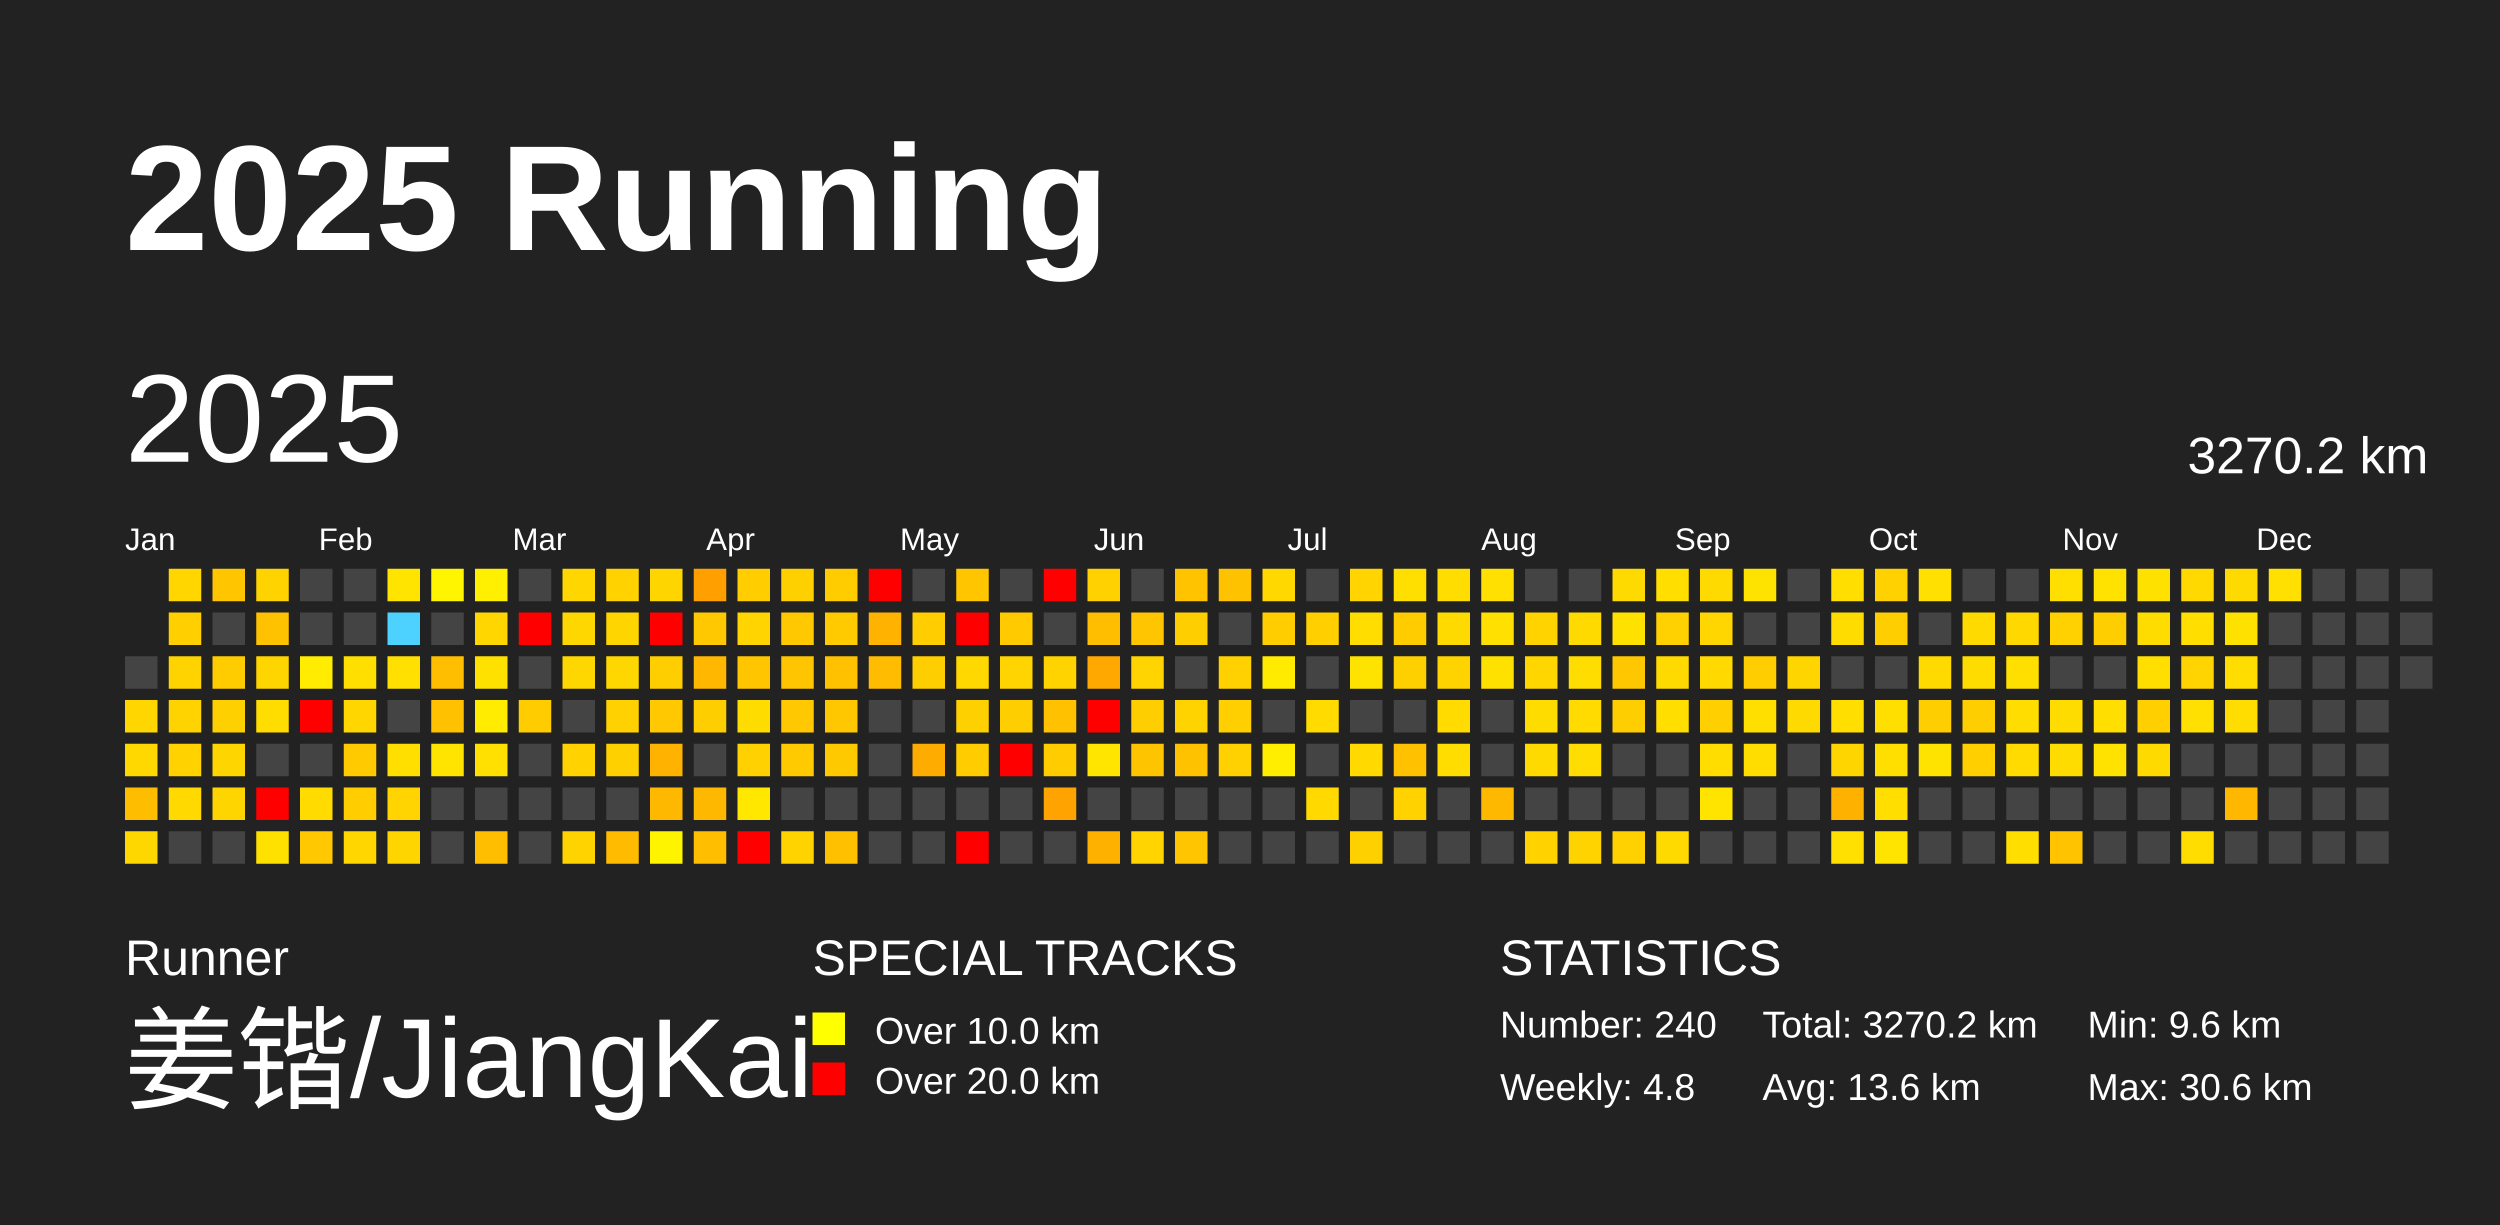
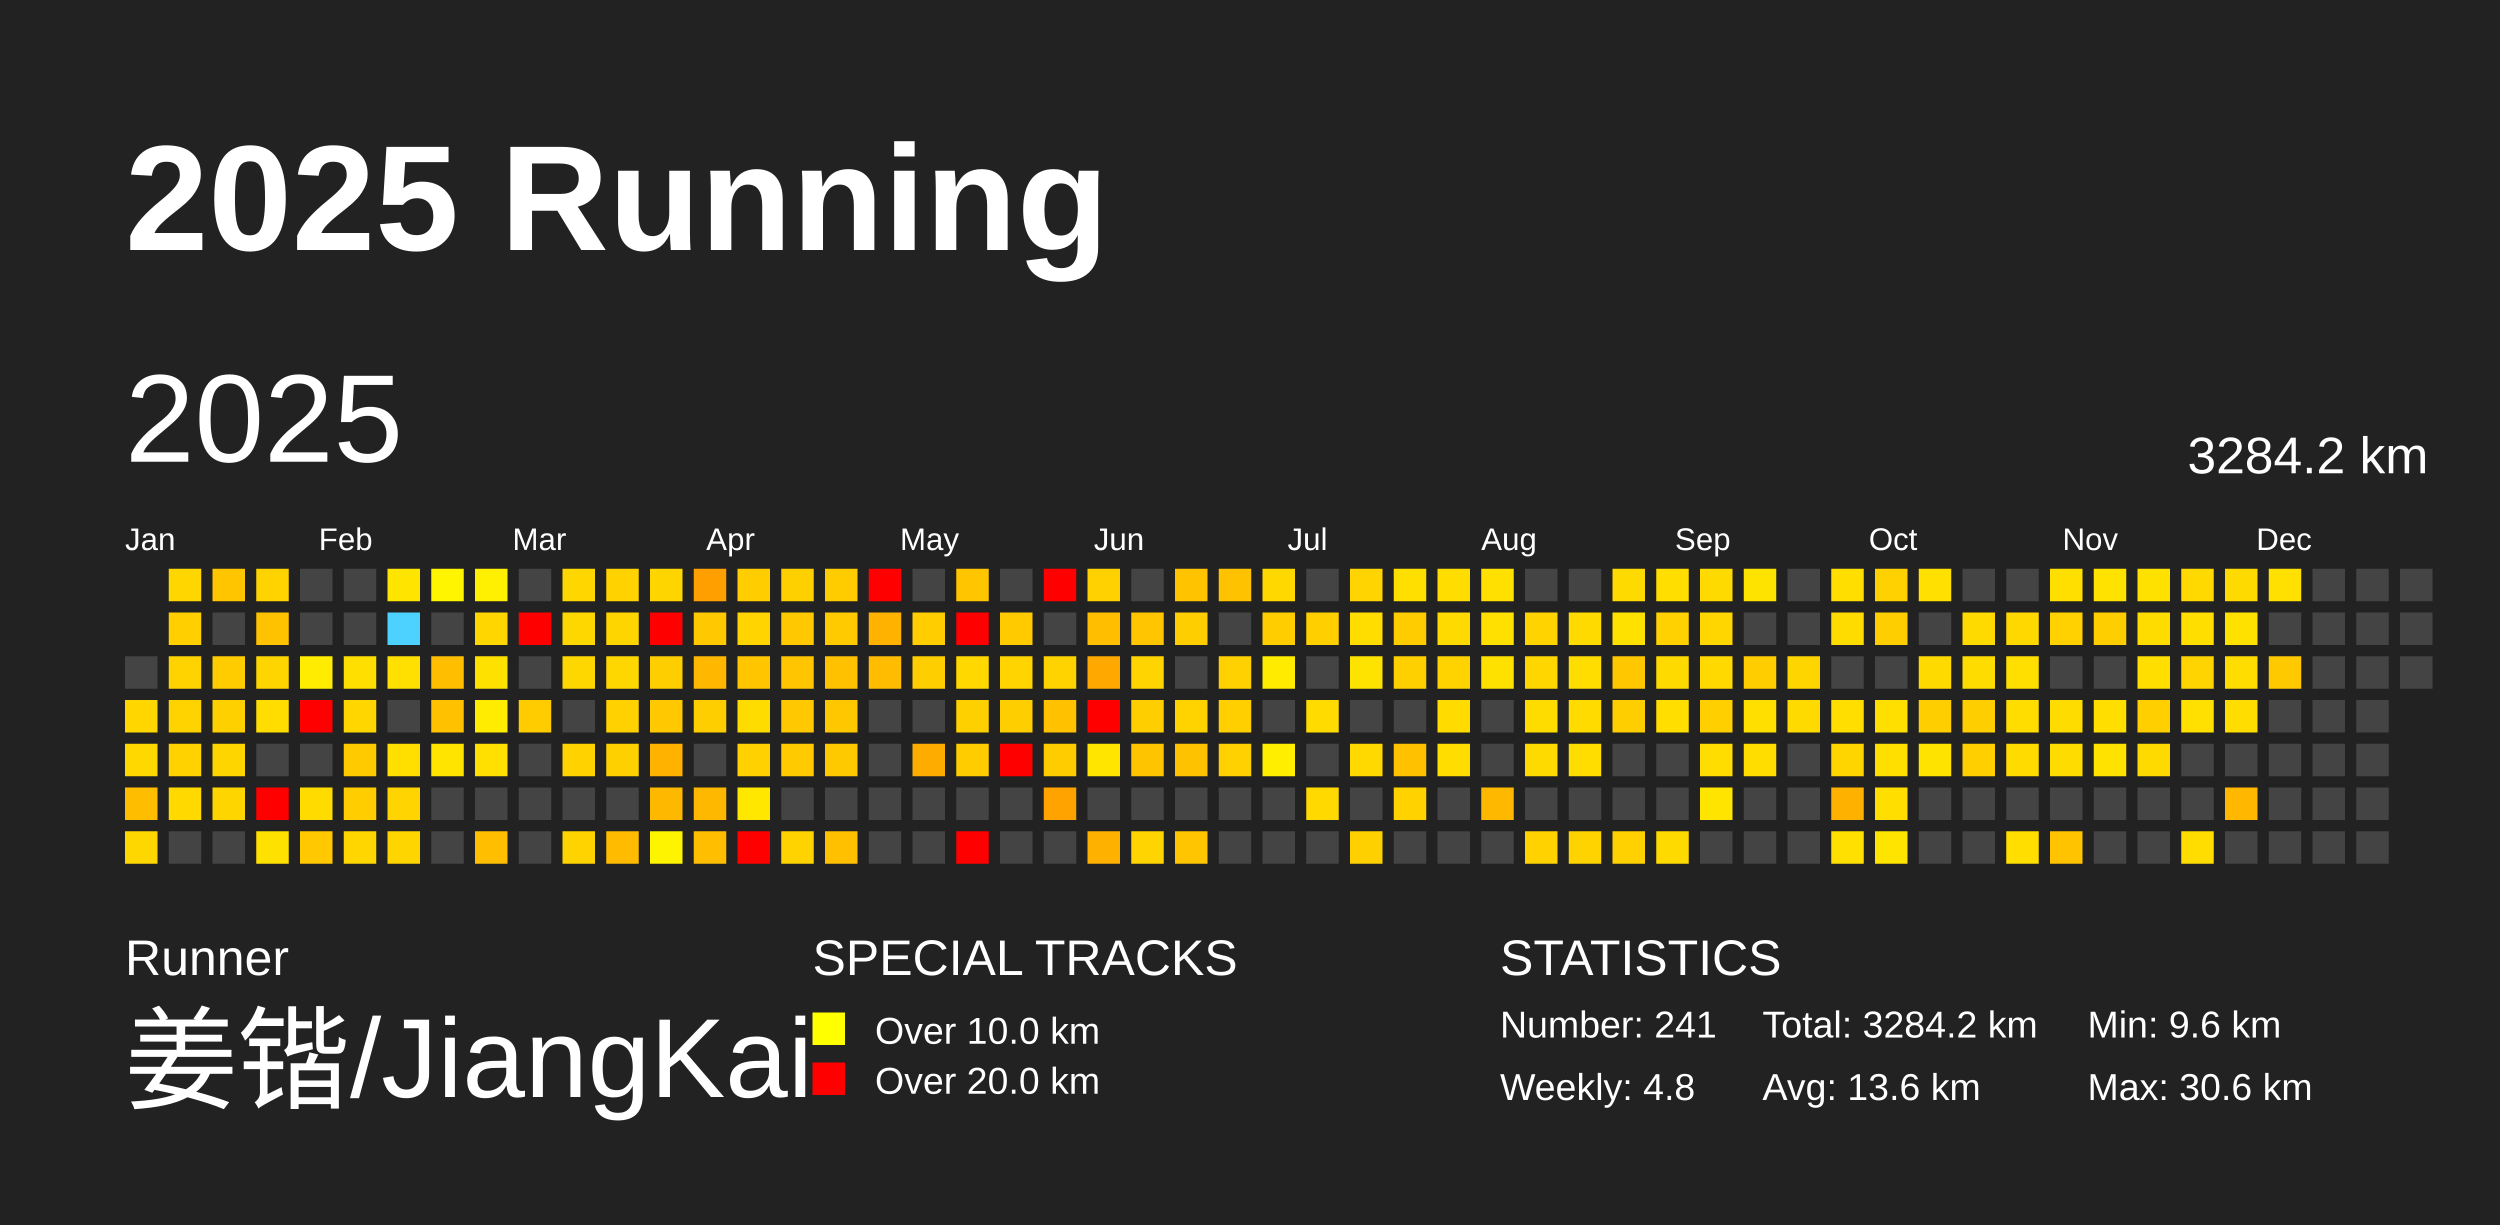
<svg xmlns="http://www.w3.org/2000/svg" baseProfile="full" height="98mm" version="1.1" viewBox="0,0,200,98" width="200mm">
  <defs />
  <rect fill="#222222" height="98" width="200" x="0" y="0" />
  <text fill="#FFFFFF" style="font-size:12px; font-family:Arial; font-weight:bold;" x="10" y="20">2025 Running</text>
  <text fill="#FFFFFF" style="font-size:4px; font-family:Arial" x="10" y="78">Runner</text>
  <text fill="#FFFFFF" style="font-size:9px; font-family:Arial" x="10" y="88">姜锴/JiangKai</text>
  <text fill="#FFFFFF" style="font-size:4px; font-family:Arial" x="65" y="78">SPECIAL TRACKS</text>
  <rect fill="yellow" height="2.6" width="2.6" x="65" y="81" />
  <text fill="#FFFFFF" style="font-size:3px; font-family:Arial" x="70" y="83.5">Over 10.0 km</text>
  <rect fill="red" height="2.6" width="2.6" x="65" y="85" />
  <text fill="#FFFFFF" style="font-size:3px; font-family:Arial" x="70" y="87.5">Over 20.0 km</text>
  <text fill="#FFFFFF" style="font-size:4px; font-family:Arial" x="120" y="78">STATISTICS</text>
-   <text fill="#FFFFFF" style="font-size:3px; font-family:Arial" x="120" y="83">Number: 240</text>
+   <text fill="#FFFFFF" style="font-size:3px; font-family:Arial" x="120" y="83">Number: 241</text>
  <text fill="#FFFFFF" style="font-size:3px; font-family:Arial" x="120" y="88">Weekly: 4.8</text>
-   <text fill="#FFFFFF" style="font-size:3px; font-family:Arial" x="141" y="83">Total: 3270.2 km</text>
+   <text fill="#FFFFFF" style="font-size:3px; font-family:Arial" x="141" y="83">Total: 3284.2 km</text>
  <text fill="#FFFFFF" style="font-size:3px; font-family:Arial" x="141" y="88">Avg: 13.6 km</text>
  <text fill="#FFFFFF" style="font-size:3px; font-family:Arial" x="167" y="83">Min: 9.6 km</text>
  <text fill="#FFFFFF" style="font-size:3px; font-family:Arial" x="167" y="88">Max: 30.6 km</text>
  <text dominant-baseline="hanging" fill="#FFFFFF" style="font-size:10.0px; font-family:Arial;" x="10" y="30">2025</text>
-   <text dominant-baseline="hanging" fill="#FFFFFF" style="font-size:4.125px; font-family:Arial;" x="175" y="35">3270.2 km</text>
+   <text dominant-baseline="hanging" fill="#FFFFFF" style="font-size:4.125px; font-family:Arial;" x="175" y="35">3284.2 km</text>
  <text fill="#FFFFFF" style="font-size:2.5px; font-family:Arial" x="10.0" y="44">Jan</text>
  <text fill="#FFFFFF" style="font-size:2.5px; font-family:Arial" x="25.5" y="44">Feb</text>
  <text fill="#FFFFFF" style="font-size:2.5px; font-family:Arial" x="41.0" y="44">Mar</text>
  <text fill="#FFFFFF" style="font-size:2.5px; font-family:Arial" x="56.5" y="44">Apr</text>
  <text fill="#FFFFFF" style="font-size:2.5px; font-family:Arial" x="72.0" y="44">May</text>
  <text fill="#FFFFFF" style="font-size:2.5px; font-family:Arial" x="87.5" y="44">Jun</text>
  <text fill="#FFFFFF" style="font-size:2.5px; font-family:Arial" x="103.0" y="44">Jul</text>
  <text fill="#FFFFFF" style="font-size:2.5px; font-family:Arial" x="118.5" y="44">Aug</text>
  <text fill="#FFFFFF" style="font-size:2.5px; font-family:Arial" x="134.0" y="44">Sep</text>
  <text fill="#FFFFFF" style="font-size:2.5px; font-family:Arial" x="149.5" y="44">Oct</text>
  <text fill="#FFFFFF" style="font-size:2.5px; font-family:Arial" x="165.0" y="44">Nov</text>
  <text fill="#FFFFFF" style="font-size:2.5px; font-family:Arial" x="180.5" y="44">Dec</text>
  <rect fill="#444444" height="2.6" width="2.6" x="10.0" y="52.5" />
  <rect fill="#ffd600" height="2.6" width="2.6" x="10.0" y="56.0" />
  <rect fill="#ffd800" height="2.6" width="2.6" x="10.0" y="59.5" />
  <rect fill="#ffbd00" height="2.6" width="2.6" x="10.0" y="63.0" />
  <rect fill="#ffd700" height="2.6" width="2.6" x="10.0" y="66.5" />
  <rect fill="#ffd600" height="2.6" width="2.6" x="13.5" y="45.5" />
  <rect fill="#ffcf00" height="2.6" width="2.6" x="13.5" y="49.0" />
  <rect fill="#ffd300" height="2.6" width="2.6" x="13.5" y="52.5" />
  <rect fill="#ffd300" height="2.6" width="2.6" x="13.5" y="56.0" />
  <rect fill="#ffd200" height="2.6" width="2.6" x="13.5" y="59.5" />
  <rect fill="#ffd900" height="2.6" width="2.6" x="13.5" y="63.0" />
  <rect fill="#444444" height="2.6" width="2.6" x="13.5" y="66.5" />
  <rect fill="#ffc600" height="2.6" width="2.6" x="17.0" y="45.5" />
  <rect fill="#444444" height="2.6" width="2.6" x="17.0" y="49.0" />
  <rect fill="#ffcc00" height="2.6" width="2.6" x="17.0" y="52.5" />
  <rect fill="#ffd000" height="2.6" width="2.6" x="17.0" y="56.0" />
  <rect fill="#ffd500" height="2.6" width="2.6" x="17.0" y="59.5" />
  <rect fill="#ffd500" height="2.6" width="2.6" x="17.0" y="63.0" />
  <rect fill="#444444" height="2.6" width="2.6" x="17.0" y="66.5" />
  <rect fill="#ffd300" height="2.6" width="2.6" x="20.5" y="45.5" />
  <rect fill="#ffc200" height="2.6" width="2.6" x="20.5" y="49.0" />
  <rect fill="#ffd500" height="2.6" width="2.6" x="20.5" y="52.5" />
  <rect fill="#ffdd00" height="2.6" width="2.6" x="20.5" y="56.0" />
  <rect fill="#444444" height="2.6" width="2.6" x="20.5" y="59.5" />
  <rect fill="red" height="2.6" width="2.6" x="20.5" y="63.0" />
  <rect fill="#ffe100" height="2.6" width="2.6" x="20.5" y="66.5" />
  <rect fill="#444444" height="2.6" width="2.6" x="24.0" y="45.5" />
  <rect fill="#444444" height="2.6" width="2.6" x="24.0" y="49.0" />
  <rect fill="#ffec00" height="2.6" width="2.6" x="24.0" y="52.5" />
  <rect fill="red" height="2.6" width="2.6" x="24.0" y="56.0" />
  <rect fill="#444444" height="2.6" width="2.6" x="24.0" y="59.5" />
  <rect fill="#ffdb00" height="2.6" width="2.6" x="24.0" y="63.0" />
  <rect fill="#ffc800" height="2.6" width="2.6" x="24.0" y="66.5" />
  <rect fill="#444444" height="2.6" width="2.6" x="27.5" y="45.5" />
  <rect fill="#444444" height="2.6" width="2.6" x="27.5" y="49.0" />
  <rect fill="#ffdf00" height="2.6" width="2.6" x="27.5" y="52.5" />
  <rect fill="#ffd600" height="2.6" width="2.6" x="27.5" y="56.0" />
  <rect fill="#ffcb00" height="2.6" width="2.6" x="27.5" y="59.5" />
  <rect fill="#ffcd00" height="2.6" width="2.6" x="27.5" y="63.0" />
  <rect fill="#ffd600" height="2.6" width="2.6" x="27.5" y="66.5" />
  <rect fill="#ffe400" height="2.6" width="2.6" x="31.0" y="45.5" />
  <rect fill="#4dd2ff" height="2.6" width="2.6" x="31.0" y="49.0" />
  <rect fill="#ffe000" height="2.6" width="2.6" x="31.0" y="52.5" />
  <rect fill="#444444" height="2.6" width="2.6" x="31.0" y="56.0" />
  <rect fill="#ffdf00" height="2.6" width="2.6" x="31.0" y="59.5" />
  <rect fill="#ffd400" height="2.6" width="2.6" x="31.0" y="63.0" />
  <rect fill="#ffd500" height="2.6" width="2.6" x="31.0" y="66.5" />
  <rect fill="#fff500" height="2.6" width="2.6" x="34.5" y="45.5" />
  <rect fill="#444444" height="2.6" width="2.6" x="34.5" y="49.0" />
  <rect fill="#ffbf00" height="2.6" width="2.6" x="34.5" y="52.5" />
  <rect fill="#ffc100" height="2.6" width="2.6" x="34.5" y="56.0" />
  <rect fill="#ffe400" height="2.6" width="2.6" x="34.5" y="59.5" />
  <rect fill="#444444" height="2.6" width="2.6" x="34.5" y="63.0" />
  <rect fill="#444444" height="2.6" width="2.6" x="34.5" y="66.5" />
  <rect fill="#ffef00" height="2.6" width="2.6" x="38.0" y="45.5" />
  <rect fill="#ffd600" height="2.6" width="2.6" x="38.0" y="49.0" />
  <rect fill="#ffe100" height="2.6" width="2.6" x="38.0" y="52.5" />
  <rect fill="#ffec00" height="2.6" width="2.6" x="38.0" y="56.0" />
  <rect fill="#ffe000" height="2.6" width="2.6" x="38.0" y="59.5" />
  <rect fill="#444444" height="2.6" width="2.6" x="38.0" y="63.0" />
  <rect fill="#ffbf00" height="2.6" width="2.6" x="38.0" y="66.5" />
  <rect fill="#444444" height="2.6" width="2.6" x="41.5" y="45.5" />
  <rect fill="red" height="2.6" width="2.6" x="41.5" y="49.0" />
  <rect fill="#444444" height="2.6" width="2.6" x="41.5" y="52.5" />
  <rect fill="#ffcc00" height="2.6" width="2.6" x="41.5" y="56.0" />
  <rect fill="#444444" height="2.6" width="2.6" x="41.5" y="59.5" />
  <rect fill="#444444" height="2.6" width="2.6" x="41.5" y="63.0" />
  <rect fill="#444444" height="2.6" width="2.6" x="41.5" y="66.5" />
  <rect fill="#ffd600" height="2.6" width="2.6" x="45.0" y="45.5" />
  <rect fill="#ffd700" height="2.6" width="2.6" x="45.0" y="49.0" />
  <rect fill="#ffd700" height="2.6" width="2.6" x="45.0" y="52.5" />
  <rect fill="#444444" height="2.6" width="2.6" x="45.0" y="56.0" />
  <rect fill="#ffd200" height="2.6" width="2.6" x="45.0" y="59.5" />
  <rect fill="#444444" height="2.6" width="2.6" x="45.0" y="63.0" />
  <rect fill="#ffd300" height="2.6" width="2.6" x="45.0" y="66.5" />
  <rect fill="#ffd200" height="2.6" width="2.6" x="48.5" y="45.5" />
  <rect fill="#ffd500" height="2.6" width="2.6" x="48.5" y="49.0" />
  <rect fill="#ffd700" height="2.6" width="2.6" x="48.5" y="52.5" />
  <rect fill="#ffd100" height="2.6" width="2.6" x="48.5" y="56.0" />
  <rect fill="#ffd000" height="2.6" width="2.6" x="48.5" y="59.5" />
  <rect fill="#444444" height="2.6" width="2.6" x="48.5" y="63.0" />
  <rect fill="#ffbb00" height="2.6" width="2.6" x="48.5" y="66.5" />
  <rect fill="#ffd500" height="2.6" width="2.6" x="52.0" y="45.5" />
  <rect fill="red" height="2.6" width="2.6" x="52.0" y="49.0" />
  <rect fill="#ffce00" height="2.6" width="2.6" x="52.0" y="52.5" />
  <rect fill="#ffc800" height="2.6" width="2.6" x="52.0" y="56.0" />
  <rect fill="#ffb200" height="2.6" width="2.6" x="52.0" y="59.5" />
  <rect fill="#ffb800" height="2.6" width="2.6" x="52.0" y="63.0" />
  <rect fill="#fff400" height="2.6" width="2.6" x="52.0" y="66.5" />
  <rect fill="#ffa000" height="2.6" width="2.6" x="55.5" y="45.5" />
  <rect fill="#ffc800" height="2.6" width="2.6" x="55.5" y="49.0" />
  <rect fill="#ffb700" height="2.6" width="2.6" x="55.5" y="52.5" />
  <rect fill="#ffce00" height="2.6" width="2.6" x="55.5" y="56.0" />
  <rect fill="#444444" height="2.6" width="2.6" x="55.5" y="59.5" />
  <rect fill="#ffb800" height="2.6" width="2.6" x="55.5" y="63.0" />
  <rect fill="#ffbf00" height="2.6" width="2.6" x="55.5" y="66.5" />
  <rect fill="#ffcd00" height="2.6" width="2.6" x="59.0" y="45.5" />
  <rect fill="#ffd400" height="2.6" width="2.6" x="59.0" y="49.0" />
  <rect fill="#ffc600" height="2.6" width="2.6" x="59.0" y="52.5" />
  <rect fill="#ffdc00" height="2.6" width="2.6" x="59.0" y="56.0" />
  <rect fill="#ffd100" height="2.6" width="2.6" x="59.0" y="59.5" />
  <rect fill="#ffe700" height="2.6" width="2.6" x="59.0" y="63.0" />
  <rect fill="red" height="2.6" width="2.6" x="59.0" y="66.5" />
  <rect fill="#ffd000" height="2.6" width="2.6" x="62.5" y="45.5" />
  <rect fill="#ffc800" height="2.6" width="2.6" x="62.5" y="49.0" />
  <rect fill="#ffc500" height="2.6" width="2.6" x="62.5" y="52.5" />
  <rect fill="#ffc800" height="2.6" width="2.6" x="62.5" y="56.0" />
  <rect fill="#ffcb00" height="2.6" width="2.6" x="62.5" y="59.5" />
  <rect fill="#444444" height="2.6" width="2.6" x="62.5" y="63.0" />
  <rect fill="#ffd300" height="2.6" width="2.6" x="62.5" y="66.5" />
  <rect fill="#ffcc00" height="2.6" width="2.6" x="66.0" y="45.5" />
  <rect fill="#ffcb00" height="2.6" width="2.6" x="66.0" y="49.0" />
  <rect fill="#ffc100" height="2.6" width="2.6" x="66.0" y="52.5" />
  <rect fill="#ffc700" height="2.6" width="2.6" x="66.0" y="56.0" />
  <rect fill="#ffc900" height="2.6" width="2.6" x="66.0" y="59.5" />
  <rect fill="#444444" height="2.6" width="2.6" x="66.0" y="63.0" />
  <rect fill="#ffc000" height="2.6" width="2.6" x="66.0" y="66.5" />
  <rect fill="red" height="2.6" width="2.6" x="69.5" y="45.5" />
  <rect fill="#ffb300" height="2.6" width="2.6" x="69.5" y="49.0" />
  <rect fill="#ffbc00" height="2.6" width="2.6" x="69.5" y="52.5" />
  <rect fill="#444444" height="2.6" width="2.6" x="69.5" y="56.0" />
  <rect fill="#444444" height="2.6" width="2.6" x="69.5" y="59.5" />
  <rect fill="#444444" height="2.6" width="2.6" x="69.5" y="63.0" />
  <rect fill="#444444" height="2.6" width="2.6" x="69.5" y="66.5" />
  <rect fill="#444444" height="2.6" width="2.6" x="73.0" y="45.5" />
  <rect fill="#ffcd00" height="2.6" width="2.6" x="73.0" y="49.0" />
  <rect fill="#ffce00" height="2.6" width="2.6" x="73.0" y="52.5" />
  <rect fill="#444444" height="2.6" width="2.6" x="73.0" y="56.0" />
  <rect fill="#ffac00" height="2.6" width="2.6" x="73.0" y="59.5" />
  <rect fill="#444444" height="2.6" width="2.6" x="73.0" y="63.0" />
  <rect fill="#444444" height="2.6" width="2.6" x="73.0" y="66.5" />
  <rect fill="#ffc600" height="2.6" width="2.6" x="76.5" y="45.5" />
  <rect fill="red" height="2.6" width="2.6" x="76.5" y="49.0" />
  <rect fill="#ffd800" height="2.6" width="2.6" x="76.5" y="52.5" />
  <rect fill="#ffd000" height="2.6" width="2.6" x="76.5" y="56.0" />
  <rect fill="#ffcc00" height="2.6" width="2.6" x="76.5" y="59.5" />
  <rect fill="#444444" height="2.6" width="2.6" x="76.5" y="63.0" />
  <rect fill="red" height="2.6" width="2.6" x="76.5" y="66.5" />
  <rect fill="#444444" height="2.6" width="2.6" x="80.0" y="45.5" />
  <rect fill="#ffca00" height="2.6" width="2.6" x="80.0" y="49.0" />
  <rect fill="#ffd400" height="2.6" width="2.6" x="80.0" y="52.5" />
  <rect fill="#ffce00" height="2.6" width="2.6" x="80.0" y="56.0" />
  <rect fill="red" height="2.6" width="2.6" x="80.0" y="59.5" />
  <rect fill="#444444" height="2.6" width="2.6" x="80.0" y="63.0" />
  <rect fill="#444444" height="2.6" width="2.6" x="80.0" y="66.5" />
  <rect fill="red" height="2.6" width="2.6" x="83.5" y="45.5" />
  <rect fill="#444444" height="2.6" width="2.6" x="83.5" y="49.0" />
  <rect fill="#ffd300" height="2.6" width="2.6" x="83.5" y="52.5" />
  <rect fill="#ffc100" height="2.6" width="2.6" x="83.5" y="56.0" />
  <rect fill="#ffcc00" height="2.6" width="2.6" x="83.5" y="59.5" />
  <rect fill="#ffa300" height="2.6" width="2.6" x="83.5" y="63.0" />
  <rect fill="#444444" height="2.6" width="2.6" x="83.5" y="66.5" />
  <rect fill="#ffd100" height="2.6" width="2.6" x="87.0" y="45.5" />
  <rect fill="#ffbe00" height="2.6" width="2.6" x="87.0" y="49.0" />
  <rect fill="#ffa900" height="2.6" width="2.6" x="87.0" y="52.5" />
  <rect fill="red" height="2.6" width="2.6" x="87.0" y="56.0" />
  <rect fill="#ffe500" height="2.6" width="2.6" x="87.0" y="59.5" />
  <rect fill="#444444" height="2.6" width="2.6" x="87.0" y="63.0" />
  <rect fill="#ffb100" height="2.6" width="2.6" x="87.0" y="66.5" />
  <rect fill="#444444" height="2.6" width="2.6" x="90.5" y="45.5" />
  <rect fill="#ffc500" height="2.6" width="2.6" x="90.5" y="49.0" />
  <rect fill="#ffd400" height="2.6" width="2.6" x="90.5" y="52.5" />
  <rect fill="#ffce00" height="2.6" width="2.6" x="90.5" y="56.0" />
  <rect fill="#ffc400" height="2.6" width="2.6" x="90.5" y="59.5" />
  <rect fill="#444444" height="2.6" width="2.6" x="90.5" y="63.0" />
  <rect fill="#ffd400" height="2.6" width="2.6" x="90.5" y="66.5" />
  <rect fill="#ffc300" height="2.6" width="2.6" x="94.0" y="45.5" />
  <rect fill="#ffce00" height="2.6" width="2.6" x="94.0" y="49.0" />
  <rect fill="#444444" height="2.6" width="2.6" x="94.0" y="52.5" />
  <rect fill="#ffd300" height="2.6" width="2.6" x="94.0" y="56.0" />
  <rect fill="#ffc200" height="2.6" width="2.6" x="94.0" y="59.5" />
  <rect fill="#444444" height="2.6" width="2.6" x="94.0" y="63.0" />
  <rect fill="#ffc500" height="2.6" width="2.6" x="94.0" y="66.5" />
  <rect fill="#ffc200" height="2.6" width="2.6" x="97.5" y="45.5" />
  <rect fill="#444444" height="2.6" width="2.6" x="97.5" y="49.0" />
  <rect fill="#ffd100" height="2.6" width="2.6" x="97.5" y="52.5" />
  <rect fill="#ffcf00" height="2.6" width="2.6" x="97.5" y="56.0" />
  <rect fill="#ffd100" height="2.6" width="2.6" x="97.5" y="59.5" />
  <rect fill="#444444" height="2.6" width="2.6" x="97.5" y="63.0" />
  <rect fill="#444444" height="2.6" width="2.6" x="97.5" y="66.5" />
  <rect fill="#ffd800" height="2.6" width="2.6" x="101.0" y="45.5" />
  <rect fill="#ffcd00" height="2.6" width="2.6" x="101.0" y="49.0" />
  <rect fill="#ffeb00" height="2.6" width="2.6" x="101.0" y="52.5" />
  <rect fill="#444444" height="2.6" width="2.6" x="101.0" y="56.0" />
  <rect fill="#ffee00" height="2.6" width="2.6" x="101.0" y="59.5" />
  <rect fill="#444444" height="2.6" width="2.6" x="101.0" y="63.0" />
  <rect fill="#444444" height="2.6" width="2.6" x="101.0" y="66.5" />
  <rect fill="#444444" height="2.6" width="2.6" x="104.5" y="45.5" />
  <rect fill="#ffcf00" height="2.6" width="2.6" x="104.5" y="49.0" />
  <rect fill="#444444" height="2.6" width="2.6" x="104.5" y="52.5" />
  <rect fill="#ffdb00" height="2.6" width="2.6" x="104.5" y="56.0" />
  <rect fill="#444444" height="2.6" width="2.6" x="104.5" y="59.5" />
  <rect fill="#ffd900" height="2.6" width="2.6" x="104.5" y="63.0" />
  <rect fill="#444444" height="2.6" width="2.6" x="104.5" y="66.5" />
  <rect fill="#ffd400" height="2.6" width="2.6" x="108.0" y="45.5" />
  <rect fill="#ffdd00" height="2.6" width="2.6" x="108.0" y="49.0" />
  <rect fill="#ffe300" height="2.6" width="2.6" x="108.0" y="52.5" />
  <rect fill="#444444" height="2.6" width="2.6" x="108.0" y="56.0" />
  <rect fill="#ffd900" height="2.6" width="2.6" x="108.0" y="59.5" />
  <rect fill="#444444" height="2.6" width="2.6" x="108.0" y="63.0" />
  <rect fill="#ffd000" height="2.6" width="2.6" x="108.0" y="66.5" />
  <rect fill="#ffdf00" height="2.6" width="2.6" x="111.5" y="45.5" />
  <rect fill="#ffcc00" height="2.6" width="2.6" x="111.5" y="49.0" />
  <rect fill="#ffd000" height="2.6" width="2.6" x="111.5" y="52.5" />
  <rect fill="#444444" height="2.6" width="2.6" x="111.5" y="56.0" />
  <rect fill="#ffc100" height="2.6" width="2.6" x="111.5" y="59.5" />
  <rect fill="#ffd200" height="2.6" width="2.6" x="111.5" y="63.0" />
  <rect fill="#444444" height="2.6" width="2.6" x="111.5" y="66.5" />
  <rect fill="#ffdd00" height="2.6" width="2.6" x="115.0" y="45.5" />
  <rect fill="#ffda00" height="2.6" width="2.6" x="115.0" y="49.0" />
  <rect fill="#ffd300" height="2.6" width="2.6" x="115.0" y="52.5" />
  <rect fill="#ffdb00" height="2.6" width="2.6" x="115.0" y="56.0" />
  <rect fill="#ffdd00" height="2.6" width="2.6" x="115.0" y="59.5" />
  <rect fill="#444444" height="2.6" width="2.6" x="115.0" y="63.0" />
  <rect fill="#444444" height="2.6" width="2.6" x="115.0" y="66.5" />
  <rect fill="#ffe000" height="2.6" width="2.6" x="118.5" y="45.5" />
  <rect fill="#ffe000" height="2.6" width="2.6" x="118.5" y="49.0" />
  <rect fill="#ffe100" height="2.6" width="2.6" x="118.5" y="52.5" />
  <rect fill="#444444" height="2.6" width="2.6" x="118.5" y="56.0" />
  <rect fill="#444444" height="2.6" width="2.6" x="118.5" y="59.5" />
  <rect fill="#ffb800" height="2.6" width="2.6" x="118.5" y="63.0" />
  <rect fill="#444444" height="2.6" width="2.6" x="118.5" y="66.5" />
  <rect fill="#444444" height="2.6" width="2.6" x="122.0" y="45.5" />
  <rect fill="#ffd300" height="2.6" width="2.6" x="122.0" y="49.0" />
  <rect fill="#ffd600" height="2.6" width="2.6" x="122.0" y="52.5" />
  <rect fill="#ffdc00" height="2.6" width="2.6" x="122.0" y="56.0" />
  <rect fill="#ffda00" height="2.6" width="2.6" x="122.0" y="59.5" />
  <rect fill="#444444" height="2.6" width="2.6" x="122.0" y="63.0" />
  <rect fill="#ffd200" height="2.6" width="2.6" x="122.0" y="66.5" />
  <rect fill="#444444" height="2.6" width="2.6" x="125.5" y="45.5" />
  <rect fill="#ffda00" height="2.6" width="2.6" x="125.5" y="49.0" />
  <rect fill="#ffdd00" height="2.6" width="2.6" x="125.5" y="52.5" />
  <rect fill="#ffdb00" height="2.6" width="2.6" x="125.5" y="56.0" />
  <rect fill="#ffdd00" height="2.6" width="2.6" x="125.5" y="59.5" />
  <rect fill="#444444" height="2.6" width="2.6" x="125.5" y="63.0" />
  <rect fill="#ffd300" height="2.6" width="2.6" x="125.5" y="66.5" />
  <rect fill="#ffda00" height="2.6" width="2.6" x="129.0" y="45.5" />
  <rect fill="#ffe100" height="2.6" width="2.6" x="129.0" y="49.0" />
  <rect fill="#ffc700" height="2.6" width="2.6" x="129.0" y="52.5" />
  <rect fill="#ffce00" height="2.6" width="2.6" x="129.0" y="56.0" />
  <rect fill="#444444" height="2.6" width="2.6" x="129.0" y="59.5" />
  <rect fill="#444444" height="2.6" width="2.6" x="129.0" y="63.0" />
  <rect fill="#ffd100" height="2.6" width="2.6" x="129.0" y="66.5" />
  <rect fill="#ffde00" height="2.6" width="2.6" x="132.5" y="45.5" />
  <rect fill="#ffd100" height="2.6" width="2.6" x="132.5" y="49.0" />
  <rect fill="#ffda00" height="2.6" width="2.6" x="132.5" y="52.5" />
  <rect fill="#ffde00" height="2.6" width="2.6" x="132.5" y="56.0" />
  <rect fill="#444444" height="2.6" width="2.6" x="132.5" y="59.5" />
  <rect fill="#444444" height="2.6" width="2.6" x="132.5" y="63.0" />
  <rect fill="#ffda00" height="2.6" width="2.6" x="132.5" y="66.5" />
  <rect fill="#ffda00" height="2.6" width="2.6" x="136.0" y="45.5" />
  <rect fill="#ffd600" height="2.6" width="2.6" x="136.0" y="49.0" />
  <rect fill="#ffd900" height="2.6" width="2.6" x="136.0" y="52.5" />
  <rect fill="#ffcf00" height="2.6" width="2.6" x="136.0" y="56.0" />
  <rect fill="#ffdd00" height="2.6" width="2.6" x="136.0" y="59.5" />
  <rect fill="#ffe400" height="2.6" width="2.6" x="136.0" y="63.0" />
  <rect fill="#444444" height="2.6" width="2.6" x="136.0" y="66.5" />
  <rect fill="#ffe300" height="2.6" width="2.6" x="139.5" y="45.5" />
  <rect fill="#444444" height="2.6" width="2.6" x="139.5" y="49.0" />
  <rect fill="#ffcd00" height="2.6" width="2.6" x="139.5" y="52.5" />
  <rect fill="#ffdf00" height="2.6" width="2.6" x="139.5" y="56.0" />
  <rect fill="#ffdd00" height="2.6" width="2.6" x="139.5" y="59.5" />
  <rect fill="#444444" height="2.6" width="2.6" x="139.5" y="63.0" />
  <rect fill="#444444" height="2.6" width="2.6" x="139.5" y="66.5" />
  <rect fill="#444444" height="2.6" width="2.6" x="143.0" y="45.5" />
  <rect fill="#444444" height="2.6" width="2.6" x="143.0" y="49.0" />
  <rect fill="#ffd500" height="2.6" width="2.6" x="143.0" y="52.5" />
  <rect fill="#ffda00" height="2.6" width="2.6" x="143.0" y="56.0" />
  <rect fill="#444444" height="2.6" width="2.6" x="143.0" y="59.5" />
  <rect fill="#444444" height="2.6" width="2.6" x="143.0" y="63.0" />
  <rect fill="#444444" height="2.6" width="2.6" x="143.0" y="66.5" />
  <rect fill="#ffde00" height="2.6" width="2.6" x="146.5" y="45.5" />
  <rect fill="#ffdc00" height="2.6" width="2.6" x="146.5" y="49.0" />
  <rect fill="#444444" height="2.6" width="2.6" x="146.5" y="52.5" />
  <rect fill="#ffde00" height="2.6" width="2.6" x="146.5" y="56.0" />
  <rect fill="#ffd500" height="2.6" width="2.6" x="146.5" y="59.5" />
  <rect fill="#ffb100" height="2.6" width="2.6" x="146.5" y="63.0" />
  <rect fill="#ffe000" height="2.6" width="2.6" x="146.5" y="66.5" />
  <rect fill="#ffd100" height="2.6" width="2.6" x="150.0" y="45.5" />
  <rect fill="#ffce00" height="2.6" width="2.6" x="150.0" y="49.0" />
  <rect fill="#444444" height="2.6" width="2.6" x="150.0" y="52.5" />
  <rect fill="#ffdf00" height="2.6" width="2.6" x="150.0" y="56.0" />
  <rect fill="#ffdf00" height="2.6" width="2.6" x="150.0" y="59.5" />
  <rect fill="#ffde00" height="2.6" width="2.6" x="150.0" y="63.0" />
  <rect fill="#ffe400" height="2.6" width="2.6" x="150.0" y="66.5" />
  <rect fill="#ffe000" height="2.6" width="2.6" x="153.5" y="45.5" />
  <rect fill="#444444" height="2.6" width="2.6" x="153.5" y="49.0" />
  <rect fill="#ffda00" height="2.6" width="2.6" x="153.5" y="52.5" />
  <rect fill="#ffce00" height="2.6" width="2.6" x="153.5" y="56.0" />
  <rect fill="#ffe300" height="2.6" width="2.6" x="153.5" y="59.5" />
  <rect fill="#444444" height="2.6" width="2.6" x="153.5" y="63.0" />
  <rect fill="#444444" height="2.6" width="2.6" x="153.5" y="66.5" />
  <rect fill="#444444" height="2.6" width="2.6" x="157.0" y="45.5" />
  <rect fill="#ffda00" height="2.6" width="2.6" x="157.0" y="49.0" />
  <rect fill="#ffdc00" height="2.6" width="2.6" x="157.0" y="52.5" />
  <rect fill="#ffce00" height="2.6" width="2.6" x="157.0" y="56.0" />
  <rect fill="#ffcf00" height="2.6" width="2.6" x="157.0" y="59.5" />
  <rect fill="#444444" height="2.6" width="2.6" x="157.0" y="63.0" />
  <rect fill="#444444" height="2.6" width="2.6" x="157.0" y="66.5" />
  <rect fill="#444444" height="2.6" width="2.6" x="160.5" y="45.5" />
  <rect fill="#ffd800" height="2.6" width="2.6" x="160.5" y="49.0" />
  <rect fill="#ffdf00" height="2.6" width="2.6" x="160.5" y="52.5" />
  <rect fill="#ffdd00" height="2.6" width="2.6" x="160.5" y="56.0" />
  <rect fill="#ffdb00" height="2.6" width="2.6" x="160.5" y="59.5" />
  <rect fill="#444444" height="2.6" width="2.6" x="160.5" y="63.0" />
  <rect fill="#ffde00" height="2.6" width="2.6" x="160.5" y="66.5" />
  <rect fill="#ffdf00" height="2.6" width="2.6" x="164.0" y="45.5" />
  <rect fill="#ffd100" height="2.6" width="2.6" x="164.0" y="49.0" />
  <rect fill="#444444" height="2.6" width="2.6" x="164.0" y="52.5" />
  <rect fill="#ffdc00" height="2.6" width="2.6" x="164.0" y="56.0" />
  <rect fill="#ffdc00" height="2.6" width="2.6" x="164.0" y="59.5" />
  <rect fill="#444444" height="2.6" width="2.6" x="164.0" y="63.0" />
  <rect fill="#ffc300" height="2.6" width="2.6" x="164.0" y="66.5" />
  <rect fill="#ffe200" height="2.6" width="2.6" x="167.5" y="45.5" />
  <rect fill="#ffce00" height="2.6" width="2.6" x="167.5" y="49.0" />
  <rect fill="#444444" height="2.6" width="2.6" x="167.5" y="52.5" />
  <rect fill="#ffde00" height="2.6" width="2.6" x="167.5" y="56.0" />
  <rect fill="#ffe200" height="2.6" width="2.6" x="167.5" y="59.5" />
  <rect fill="#444444" height="2.6" width="2.6" x="167.5" y="63.0" />
  <rect fill="#444444" height="2.6" width="2.6" x="167.5" y="66.5" />
  <rect fill="#ffe100" height="2.6" width="2.6" x="171.0" y="45.5" />
  <rect fill="#ffdc00" height="2.6" width="2.6" x="171.0" y="49.0" />
  <rect fill="#ffde00" height="2.6" width="2.6" x="171.0" y="52.5" />
  <rect fill="#ffcf00" height="2.6" width="2.6" x="171.0" y="56.0" />
  <rect fill="#ffda00" height="2.6" width="2.6" x="171.0" y="59.5" />
  <rect fill="#444444" height="2.6" width="2.6" x="171.0" y="63.0" />
  <rect fill="#444444" height="2.6" width="2.6" x="171.0" y="66.5" />
  <rect fill="#ffd900" height="2.6" width="2.6" x="174.5" y="45.5" />
  <rect fill="#ffde00" height="2.6" width="2.6" x="174.5" y="49.0" />
  <rect fill="#ffd400" height="2.6" width="2.6" x="174.5" y="52.5" />
  <rect fill="#ffe000" height="2.6" width="2.6" x="174.5" y="56.0" />
  <rect fill="#444444" height="2.6" width="2.6" x="174.5" y="59.5" />
  <rect fill="#444444" height="2.6" width="2.6" x="174.5" y="63.0" />
  <rect fill="#ffdd00" height="2.6" width="2.6" x="174.5" y="66.5" />
  <rect fill="#ffda00" height="2.6" width="2.6" x="178.0" y="45.5" />
  <rect fill="#ffe100" height="2.6" width="2.6" x="178.0" y="49.0" />
  <rect fill="#ffdd00" height="2.6" width="2.6" x="178.0" y="52.5" />
  <rect fill="#ffdd00" height="2.6" width="2.6" x="178.0" y="56.0" />
  <rect fill="#444444" height="2.6" width="2.6" x="178.0" y="59.5" />
  <rect fill="#ffb700" height="2.6" width="2.6" x="178.0" y="63.0" />
  <rect fill="#444444" height="2.6" width="2.6" x="178.0" y="66.5" />
  <rect fill="#ffe000" height="2.6" width="2.6" x="181.5" y="45.5" />
  <rect fill="#444444" height="2.6" width="2.6" x="181.5" y="49.0" />
-   <rect fill="#444444" height="2.6" width="2.6" x="181.5" y="52.5" />
+   <rect fill="#ffc900" height="2.6" width="2.6" x="181.5" y="52.5" />
  <rect fill="#444444" height="2.6" width="2.6" x="181.5" y="56.0" />
  <rect fill="#444444" height="2.6" width="2.6" x="181.5" y="59.5" />
  <rect fill="#444444" height="2.6" width="2.6" x="181.5" y="63.0" />
  <rect fill="#444444" height="2.6" width="2.6" x="181.5" y="66.5" />
  <rect fill="#444444" height="2.6" width="2.6" x="185.0" y="45.5" />
  <rect fill="#444444" height="2.6" width="2.6" x="185.0" y="49.0" />
  <rect fill="#444444" height="2.6" width="2.6" x="185.0" y="52.5" />
  <rect fill="#444444" height="2.6" width="2.6" x="185.0" y="56.0" />
  <rect fill="#444444" height="2.6" width="2.6" x="185.0" y="59.5" />
  <rect fill="#444444" height="2.6" width="2.6" x="185.0" y="63.0" />
  <rect fill="#444444" height="2.6" width="2.6" x="185.0" y="66.5" />
  <rect fill="#444444" height="2.6" width="2.6" x="188.5" y="45.5" />
  <rect fill="#444444" height="2.6" width="2.6" x="188.5" y="49.0" />
  <rect fill="#444444" height="2.6" width="2.6" x="188.5" y="52.5" />
  <rect fill="#444444" height="2.6" width="2.6" x="188.5" y="56.0" />
  <rect fill="#444444" height="2.6" width="2.6" x="188.5" y="59.5" />
  <rect fill="#444444" height="2.6" width="2.6" x="188.5" y="63.0" />
  <rect fill="#444444" height="2.6" width="2.6" x="188.5" y="66.5" />
  <rect fill="#444444" height="2.6" width="2.6" x="192.0" y="45.5" />
  <rect fill="#444444" height="2.6" width="2.6" x="192.0" y="49.0" />
  <rect fill="#444444" height="2.6" width="2.6" x="192.0" y="52.5" />
</svg>
